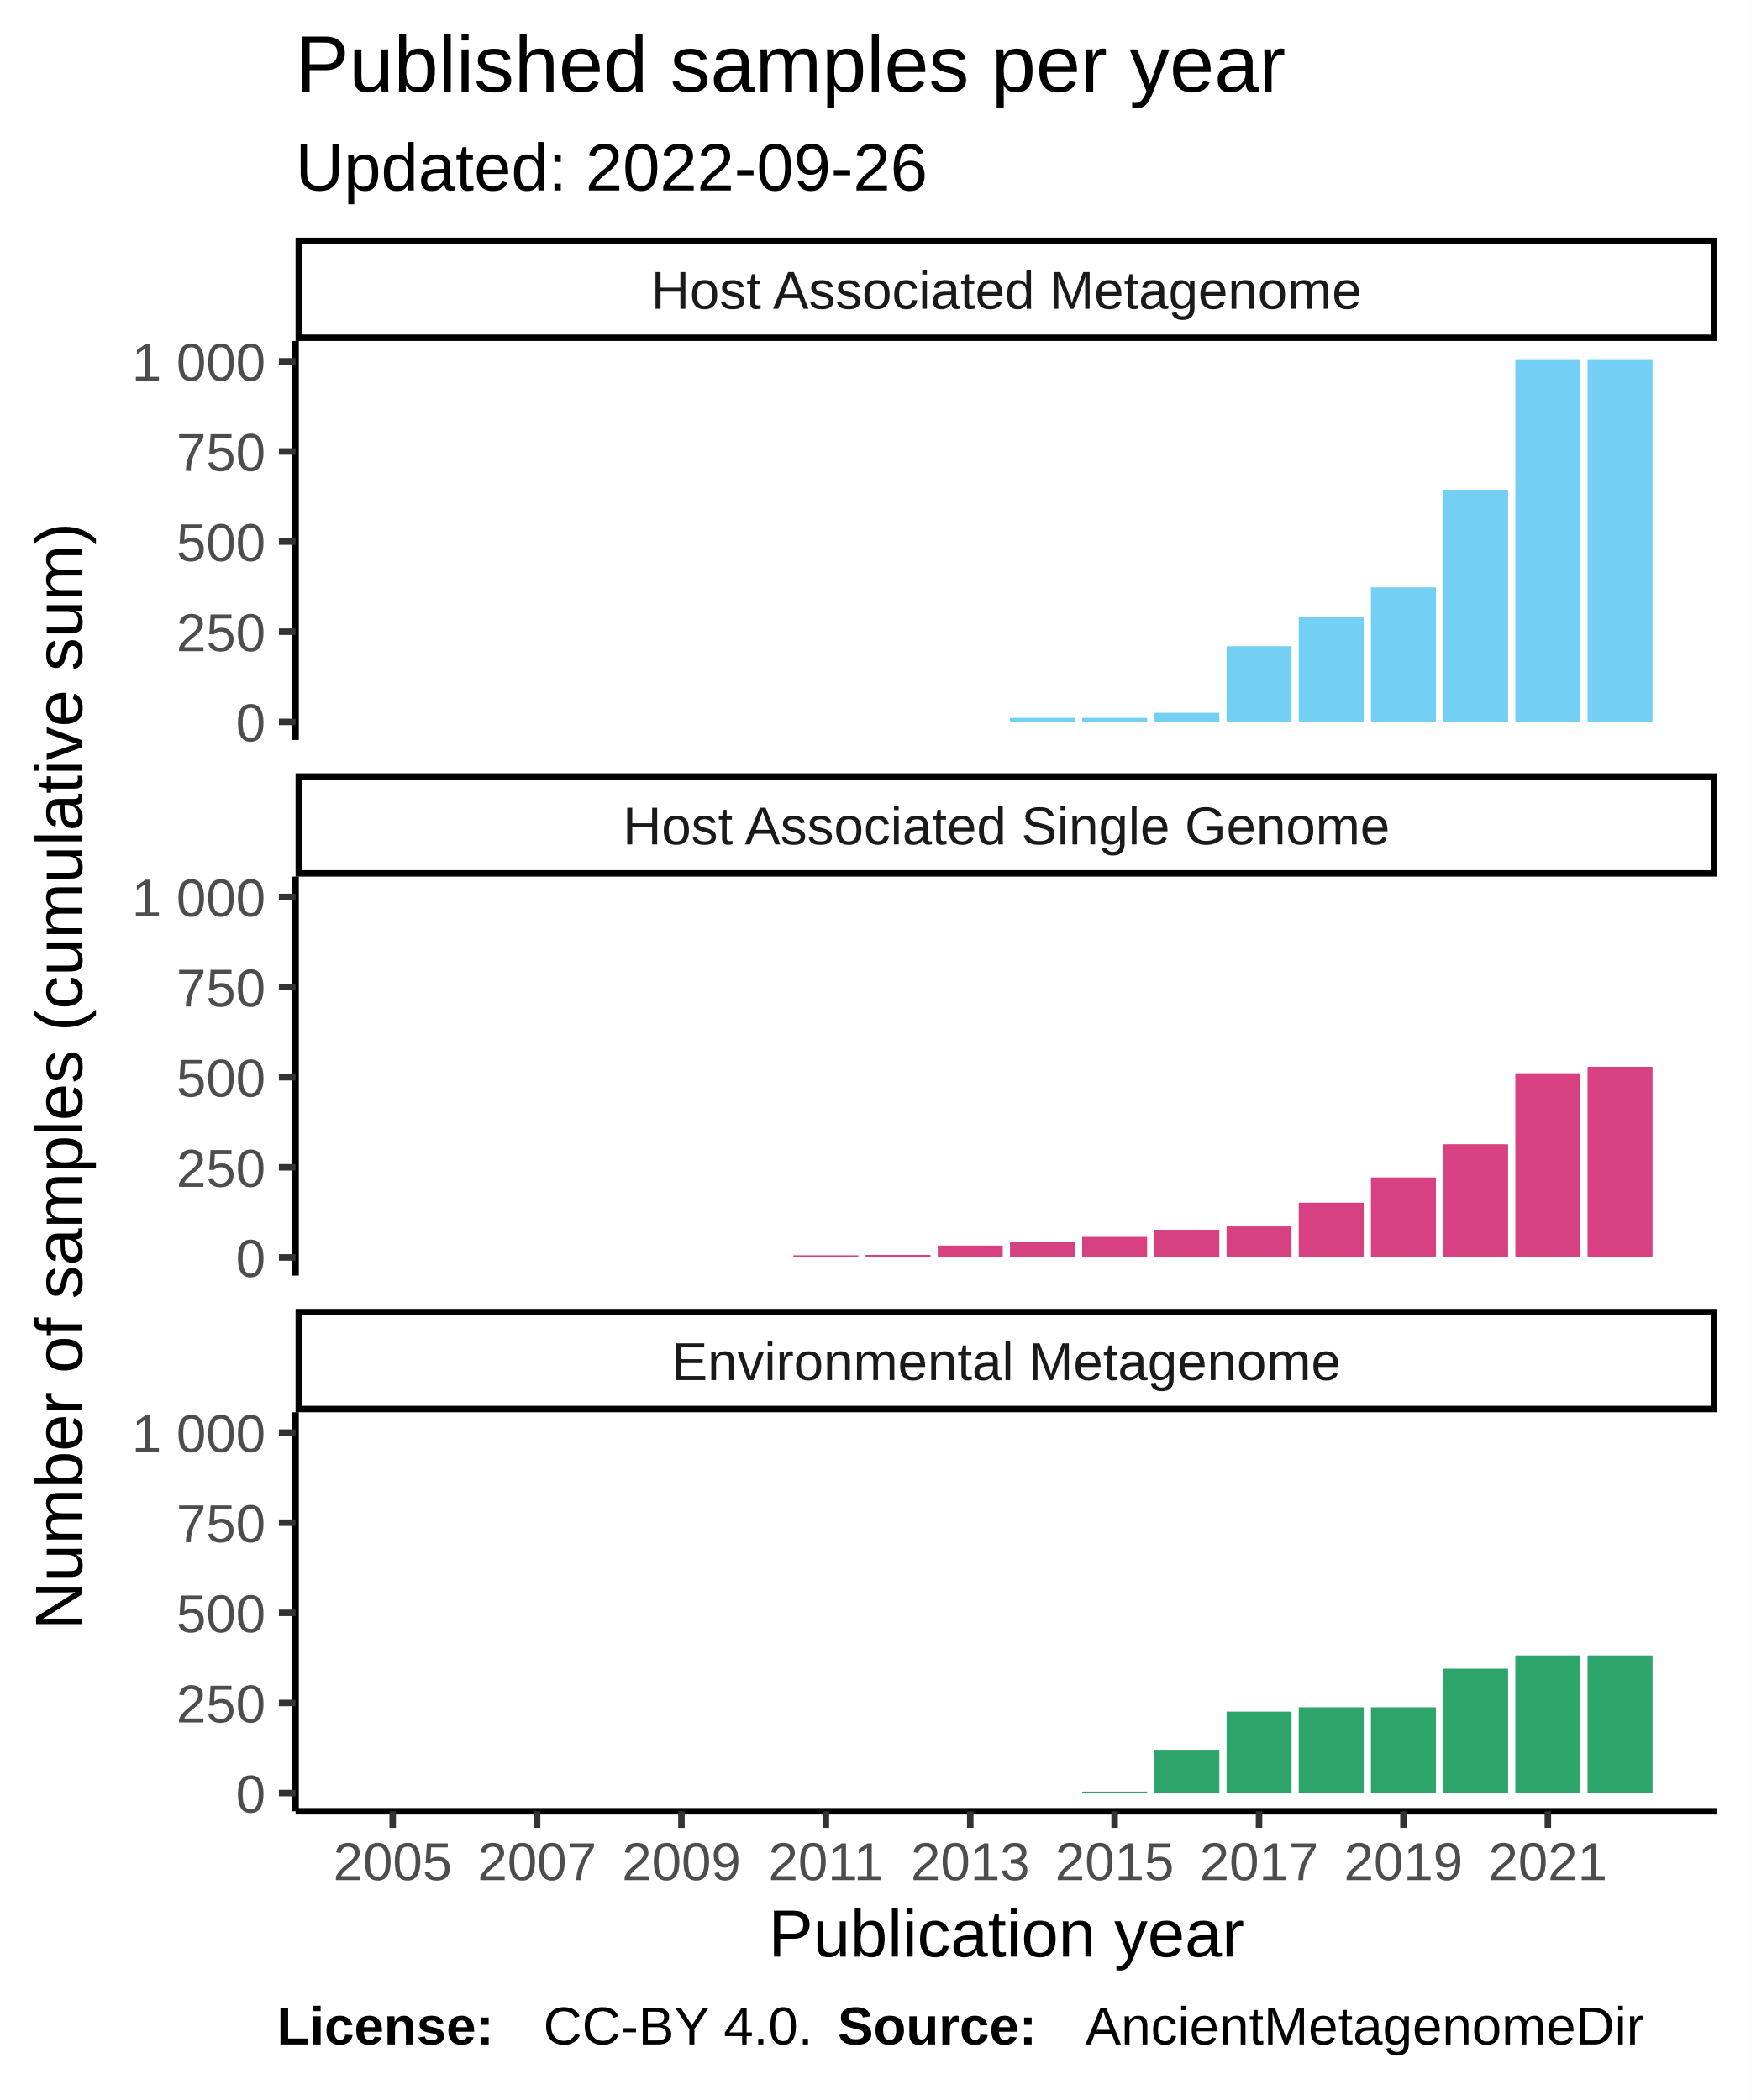
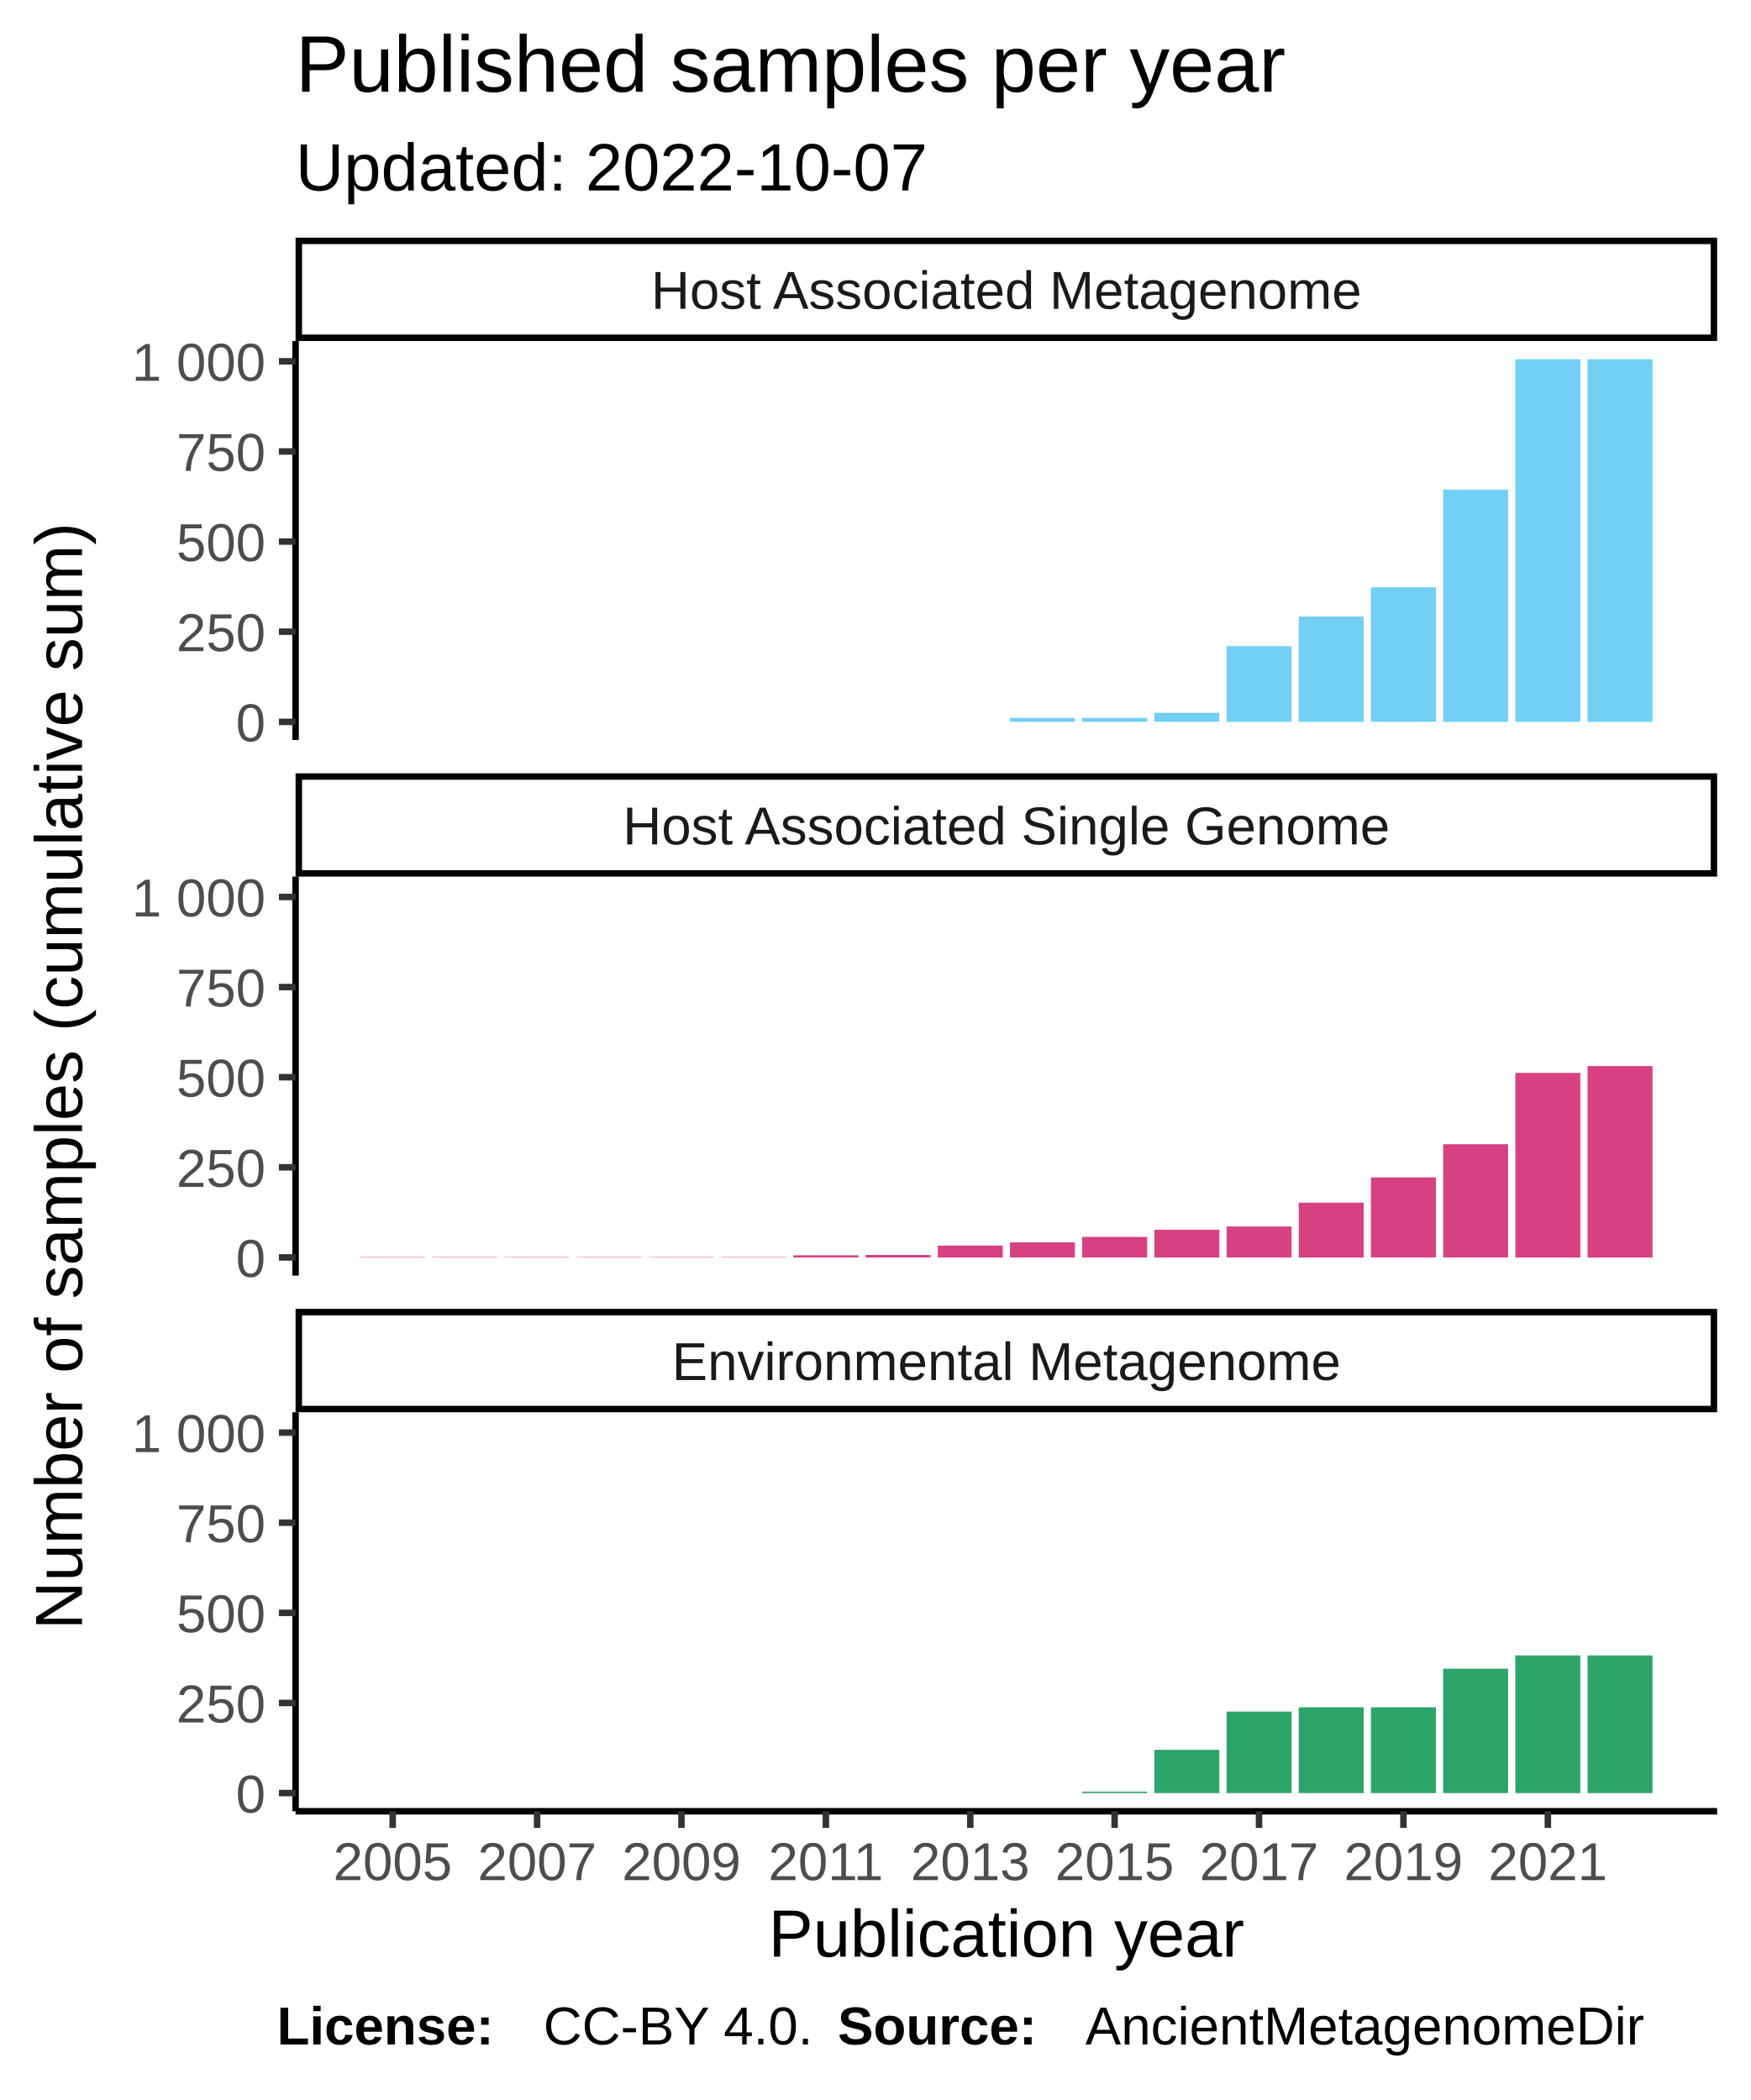
<svg xmlns="http://www.w3.org/2000/svg" class="svglite" width="288.00pt" height="345.60pt" viewBox="0 0 288.00 345.60">
  <defs>
    <style type="text/css">
    .svglite line, .svglite polyline, .svglite polygon, .svglite path, .svglite rect, .svglite circle {
      fill: none;
      stroke: #000000;
      stroke-linecap: round;
      stroke-linejoin: round;
      stroke-miterlimit: 10.00;
    }
  </style>
  </defs>
  <rect width="100%" height="100%" style="stroke: none; fill: #FFFFFF;" />
  <defs>
    <clipPath id="cpMC4wMHwyODguMDB8MC4wMHwzNDUuNjA=">
      <rect x="0.00" y="0.00" width="288.00" height="345.60" />
    </clipPath>
  </defs>
  <g clip-path="url(#cpMC4wMHwyODguMDB8MC4wMHwzNDUuNjA=)">
    <rect x="0.00" y="0.00" width="288.00" height="345.60" style="stroke-width: 1.07; stroke: #FFFFFF; fill: #FFFFFF;" />
  </g>
  <defs>
    <clipPath id="cpNDguNjN8MjgyLjUyfDU2LjEyfDEyMS43OA==">
      <rect x="48.63" y="56.12" width="233.89" height="65.66" />
    </clipPath>
  </defs>
  <g clip-path="url(#cpNDguNjN8MjgyLjUyfDU2LjEyfDEyMS43OA==)">
    <rect x="48.63" y="56.12" width="233.89" height="65.66" style="stroke-width: 1.07; stroke: none; fill: #FFFFFF;" />
    <rect x="59.26" y="118.80" width="10.69" height="0.00" style="stroke-width: 1.07; stroke: none; stroke-linecap: square; stroke-linejoin: miter; fill: #73CFF3;" />
    <rect x="71.14" y="118.80" width="10.69" height="0.00" style="stroke-width: 1.07; stroke: none; stroke-linecap: square; stroke-linejoin: miter; fill: #73CFF3;" />
    <rect x="83.02" y="118.80" width="10.69" height="0.00" style="stroke-width: 1.07; stroke: none; stroke-linecap: square; stroke-linejoin: miter; fill: #73CFF3;" />
    <rect x="94.90" y="118.80" width="10.69" height="0.00" style="stroke-width: 1.07; stroke: none; stroke-linecap: square; stroke-linejoin: miter; fill: #73CFF3;" />
    <rect x="106.78" y="118.80" width="10.69" height="0.00" style="stroke-width: 1.07; stroke: none; stroke-linecap: square; stroke-linejoin: miter; fill: #73CFF3;" />
    <rect x="118.66" y="118.80" width="10.69" height="0.00" style="stroke-width: 1.07; stroke: none; stroke-linecap: square; stroke-linejoin: miter; fill: #73CFF3;" />
    <rect x="130.53" y="118.80" width="10.69" height="0.00" style="stroke-width: 1.07; stroke: none; stroke-linecap: square; stroke-linejoin: miter; fill: #73CFF3;" />
    <rect x="142.41" y="118.80" width="10.69" height="0.00" style="stroke-width: 1.07; stroke: none; stroke-linecap: square; stroke-linejoin: miter; fill: #73CFF3;" />
    <rect x="154.29" y="118.80" width="10.69" height="0.00" style="stroke-width: 1.07; stroke: none; stroke-linecap: square; stroke-linejoin: miter; fill: #73CFF3;" />
    <rect x="166.17" y="118.14" width="10.69" height="0.65" style="stroke-width: 1.07; stroke: none; stroke-linecap: square; stroke-linejoin: miter; fill: #73CFF3;" />
    <rect x="178.05" y="118.14" width="10.69" height="0.65" style="stroke-width: 1.07; stroke: none; stroke-linecap: square; stroke-linejoin: miter; fill: #73CFF3;" />
    <rect x="189.93" y="117.31" width="10.69" height="1.48" style="stroke-width: 1.07; stroke: none; stroke-linecap: square; stroke-linejoin: miter; fill: #73CFF3;" />
    <rect x="201.81" y="106.34" width="10.69" height="12.46" style="stroke-width: 1.07; stroke: none; stroke-linecap: square; stroke-linejoin: miter; fill: #73CFF3;" />
    <rect x="213.68" y="101.47" width="10.69" height="17.33" style="stroke-width: 1.07; stroke: none; stroke-linecap: square; stroke-linejoin: miter; fill: #73CFF3;" />
    <rect x="225.56" y="96.66" width="10.69" height="22.13" style="stroke-width: 1.07; stroke: none; stroke-linecap: square; stroke-linejoin: miter; fill: #73CFF3;" />
    <rect x="237.44" y="80.59" width="10.69" height="38.21" style="stroke-width: 1.07; stroke: none; stroke-linecap: square; stroke-linejoin: miter; fill: #73CFF3;" />
    <rect x="249.32" y="59.11" width="10.69" height="59.69" style="stroke-width: 1.07; stroke: none; stroke-linecap: square; stroke-linejoin: miter; fill: #73CFF3;" />
    <rect x="261.20" y="59.11" width="10.69" height="59.69" style="stroke-width: 1.07; stroke: none; stroke-linecap: square; stroke-linejoin: miter; fill: #73CFF3;" />
  </g>
  <g clip-path="url(#cpMC4wMHwyODguMDB8MC4wMHwzNDUuNjA=)">
</g>
  <defs>
    <clipPath id="cpNDguNjN8MjgyLjUyfDE0NC4yN3wyMDkuOTM=">
      <rect x="48.63" y="144.27" width="233.89" height="65.66" />
    </clipPath>
  </defs>
  <g clip-path="url(#cpNDguNjN8MjgyLjUyfDE0NC4yN3wyMDkuOTM=)">
    <rect x="48.63" y="144.27" width="233.89" height="65.66" style="stroke-width: 1.07; stroke: none; fill: #FFFFFF;" />
    <rect x="59.26" y="206.88" width="10.69" height="0.059" style="stroke-width: 1.07; stroke: none; stroke-linecap: square; stroke-linejoin: miter; fill: #D74182;" />
    <rect x="71.14" y="206.88" width="10.69" height="0.059" style="stroke-width: 1.07; stroke: none; stroke-linecap: square; stroke-linejoin: miter; fill: #D74182;" />
    <rect x="83.02" y="206.88" width="10.69" height="0.059" style="stroke-width: 1.07; stroke: none; stroke-linecap: square; stroke-linejoin: miter; fill: #D74182;" />
    <rect x="94.90" y="206.88" width="10.69" height="0.059" style="stroke-width: 1.07; stroke: none; stroke-linecap: square; stroke-linejoin: miter; fill: #D74182;" />
    <rect x="106.78" y="206.88" width="10.69" height="0.059" style="stroke-width: 1.07; stroke: none; stroke-linecap: square; stroke-linejoin: miter; fill: #D74182;" />
    <rect x="118.66" y="206.88" width="10.69" height="0.059" style="stroke-width: 1.07; stroke: none; stroke-linecap: square; stroke-linejoin: miter; fill: #D74182;" />
    <rect x="130.53" y="206.59" width="10.69" height="0.36" style="stroke-width: 1.07; stroke: none; stroke-linecap: square; stroke-linejoin: miter; fill: #D74182;" />
    <rect x="142.41" y="206.53" width="10.69" height="0.42" style="stroke-width: 1.07; stroke: none; stroke-linecap: square; stroke-linejoin: miter; fill: #D74182;" />
    <rect x="154.29" y="204.99" width="10.69" height="1.96" style="stroke-width: 1.07; stroke: none; stroke-linecap: square; stroke-linejoin: miter; fill: #D74182;" />
    <rect x="166.17" y="204.45" width="10.69" height="2.49" style="stroke-width: 1.07; stroke: none; stroke-linecap: square; stroke-linejoin: miter; fill: #D74182;" />
    <rect x="178.05" y="203.56" width="10.69" height="3.38" style="stroke-width: 1.07; stroke: none; stroke-linecap: square; stroke-linejoin: miter; fill: #D74182;" />
    <rect x="189.93" y="202.38" width="10.69" height="4.57" style="stroke-width: 1.07; stroke: none; stroke-linecap: square; stroke-linejoin: miter; fill: #D74182;" />
    <rect x="201.81" y="201.84" width="10.69" height="5.10" style="stroke-width: 1.07; stroke: none; stroke-linecap: square; stroke-linejoin: miter; fill: #D74182;" />
    <rect x="213.68" y="197.93" width="10.69" height="9.02" style="stroke-width: 1.07; stroke: none; stroke-linecap: square; stroke-linejoin: miter; fill: #D74182;" />
    <rect x="225.56" y="193.77" width="10.69" height="13.17" style="stroke-width: 1.07; stroke: none; stroke-linecap: square; stroke-linejoin: miter; fill: #D74182;" />
    <rect x="237.44" y="188.31" width="10.69" height="18.63" style="stroke-width: 1.07; stroke: none; stroke-linecap: square; stroke-linejoin: miter; fill: #D74182;" />
-     <rect x="249.32" y="176.62" width="10.69" height="30.32" style="stroke-width: 1.07; stroke: none; stroke-linecap: square; stroke-linejoin: miter; fill: #D74182;" />
-     <rect x="261.20" y="175.56" width="10.69" height="31.39" style="stroke-width: 1.07; stroke: none; stroke-linecap: square; stroke-linejoin: miter; fill: #D74182;" />
+     <rect x="249.32" y="176.57" width="10.69" height="30.38" style="stroke-width: 1.07; stroke: none; stroke-linecap: square; stroke-linejoin: miter; fill: #D74182;" />
+     <rect x="261.20" y="175.44" width="10.69" height="31.51" style="stroke-width: 1.07; stroke: none; stroke-linecap: square; stroke-linejoin: miter; fill: #D74182;" />
  </g>
  <g clip-path="url(#cpMC4wMHwyODguMDB8MC4wMHwzNDUuNjA=)">
</g>
  <defs>
    <clipPath id="cpNDguNjN8MjgyLjUyfDIzMi40MnwyOTguMDg=">
      <rect x="48.63" y="232.42" width="233.89" height="65.66" />
    </clipPath>
  </defs>
  <g clip-path="url(#cpNDguNjN8MjgyLjUyfDIzMi40MnwyOTguMDg=)">
    <rect x="48.63" y="232.42" width="233.89" height="65.66" style="stroke-width: 1.07; stroke: none; fill: #FFFFFF;" />
    <rect x="59.26" y="295.09" width="10.69" height="0.00" style="stroke-width: 1.07; stroke: none; stroke-linecap: square; stroke-linejoin: miter; fill: #2DA46A;" />
    <rect x="71.14" y="295.09" width="10.69" height="0.00" style="stroke-width: 1.07; stroke: none; stroke-linecap: square; stroke-linejoin: miter; fill: #2DA46A;" />
    <rect x="83.02" y="295.09" width="10.69" height="0.00" style="stroke-width: 1.07; stroke: none; stroke-linecap: square; stroke-linejoin: miter; fill: #2DA46A;" />
    <rect x="94.90" y="295.09" width="10.69" height="0.00" style="stroke-width: 1.07; stroke: none; stroke-linecap: square; stroke-linejoin: miter; fill: #2DA46A;" />
    <rect x="106.78" y="295.09" width="10.69" height="0.00" style="stroke-width: 1.07; stroke: none; stroke-linecap: square; stroke-linejoin: miter; fill: #2DA46A;" />
    <rect x="118.66" y="295.09" width="10.69" height="0.00" style="stroke-width: 1.07; stroke: none; stroke-linecap: square; stroke-linejoin: miter; fill: #2DA46A;" />
    <rect x="130.53" y="295.09" width="10.69" height="0.00" style="stroke-width: 1.07; stroke: none; stroke-linecap: square; stroke-linejoin: miter; fill: #2DA46A;" />
    <rect x="142.41" y="295.09" width="10.69" height="0.00" style="stroke-width: 1.07; stroke: none; stroke-linecap: square; stroke-linejoin: miter; fill: #2DA46A;" />
    <rect x="154.29" y="295.09" width="10.69" height="0.00" style="stroke-width: 1.07; stroke: none; stroke-linecap: square; stroke-linejoin: miter; fill: #2DA46A;" />
    <rect x="166.17" y="295.09" width="10.69" height="0.00" style="stroke-width: 1.07; stroke: none; stroke-linecap: square; stroke-linejoin: miter; fill: #2DA46A;" />
    <rect x="178.05" y="294.85" width="10.69" height="0.24" style="stroke-width: 1.07; stroke: none; stroke-linecap: square; stroke-linejoin: miter; fill: #2DA46A;" />
    <rect x="189.93" y="287.97" width="10.69" height="7.12" style="stroke-width: 1.07; stroke: none; stroke-linecap: square; stroke-linejoin: miter; fill: #2DA46A;" />
    <rect x="201.81" y="281.68" width="10.69" height="13.41" style="stroke-width: 1.07; stroke: none; stroke-linecap: square; stroke-linejoin: miter; fill: #2DA46A;" />
    <rect x="213.68" y="280.97" width="10.69" height="14.12" style="stroke-width: 1.07; stroke: none; stroke-linecap: square; stroke-linejoin: miter; fill: #2DA46A;" />
    <rect x="225.56" y="280.97" width="10.69" height="14.12" style="stroke-width: 1.07; stroke: none; stroke-linecap: square; stroke-linejoin: miter; fill: #2DA46A;" />
    <rect x="237.44" y="274.62" width="10.69" height="20.47" style="stroke-width: 1.07; stroke: none; stroke-linecap: square; stroke-linejoin: miter; fill: #2DA46A;" />
    <rect x="249.32" y="272.43" width="10.69" height="22.67" style="stroke-width: 1.07; stroke: none; stroke-linecap: square; stroke-linejoin: miter; fill: #2DA46A;" />
    <rect x="261.20" y="272.43" width="10.69" height="22.67" style="stroke-width: 1.07; stroke: none; stroke-linecap: square; stroke-linejoin: miter; fill: #2DA46A;" />
  </g>
  <g clip-path="url(#cpMC4wMHwyODguMDB8MC4wMHwzNDUuNjA=)">
</g>
  <defs>
    <clipPath id="cpNDguNjN8MjgyLjUyfDIxNS40MXwyMzIuNDI=">
      <rect x="48.63" y="215.41" width="233.89" height="17.01" />
    </clipPath>
  </defs>
  <g clip-path="url(#cpNDguNjN8MjgyLjUyfDIxNS40MXwyMzIuNDI=)">
    <rect x="48.63" y="215.41" width="233.89" height="17.01" style="stroke-width: 2.13; fill: #FFFFFF;" />
    <text x="165.58" y="227.12" text-anchor="middle" style="font-size: 8.80px; fill: #1A1A1A; font-family: Liberation Sans;" textLength="124.59px" lengthAdjust="spacingAndGlyphs">Environmental Metagenome</text>
  </g>
  <g clip-path="url(#cpMC4wMHwyODguMDB8MC4wMHwzNDUuNjA=)">
</g>
  <defs>
    <clipPath id="cpNDguNjN8MjgyLjUyfDEyNy4yNnwxNDQuMjc=">
      <rect x="48.63" y="127.26" width="233.89" height="17.01" />
    </clipPath>
  </defs>
  <g clip-path="url(#cpNDguNjN8MjgyLjUyfDEyNy4yNnwxNDQuMjc=)">
    <rect x="48.63" y="127.26" width="233.89" height="17.01" style="stroke-width: 2.13; fill: #FFFFFF;" />
    <text x="165.58" y="138.97" text-anchor="middle" style="font-size: 8.80px; fill: #1A1A1A; font-family: Liberation Sans;" textLength="140.36px" lengthAdjust="spacingAndGlyphs">Host Associated Single Genome</text>
  </g>
  <g clip-path="url(#cpMC4wMHwyODguMDB8MC4wMHwzNDUuNjA=)">
</g>
  <defs>
    <clipPath id="cpNDguNjN8MjgyLjUyfDM5LjExfDU2LjEy">
      <rect x="48.63" y="39.11" width="233.89" height="17.01" />
    </clipPath>
  </defs>
  <g clip-path="url(#cpNDguNjN8MjgyLjUyfDM5LjExfDU2LjEy)">
    <rect x="48.63" y="39.11" width="233.89" height="17.01" style="stroke-width: 2.13; fill: #FFFFFF;" />
    <text x="165.58" y="50.82" text-anchor="middle" style="font-size: 8.80px; fill: #1A1A1A; font-family: Liberation Sans;" textLength="131.12px" lengthAdjust="spacingAndGlyphs">Host Associated Metagenome</text>
  </g>
  <g clip-path="url(#cpMC4wMHwyODguMDB8MC4wMHwzNDUuNjA=)">
    <polyline points="48.63,298.08 282.52,298.08 " style="stroke-width: 1.07; stroke-linecap: butt;" />
    <polyline points="64.61,300.82 64.61,298.08 " style="stroke-width: 1.07; stroke: #333333; stroke-linecap: butt;" />
    <polyline points="88.37,300.82 88.37,298.08 " style="stroke-width: 1.07; stroke: #333333; stroke-linecap: butt;" />
    <polyline points="112.12,300.82 112.12,298.08 " style="stroke-width: 1.07; stroke: #333333; stroke-linecap: butt;" />
    <polyline points="135.88,300.82 135.88,298.08 " style="stroke-width: 1.07; stroke: #333333; stroke-linecap: butt;" />
    <polyline points="159.64,300.82 159.64,298.08 " style="stroke-width: 1.07; stroke: #333333; stroke-linecap: butt;" />
    <polyline points="183.39,300.82 183.39,298.08 " style="stroke-width: 1.07; stroke: #333333; stroke-linecap: butt;" />
    <polyline points="207.15,300.82 207.15,298.08 " style="stroke-width: 1.07; stroke: #333333; stroke-linecap: butt;" />
    <polyline points="230.91,300.82 230.91,298.08 " style="stroke-width: 1.07; stroke: #333333; stroke-linecap: butt;" />
    <polyline points="254.67,300.82 254.67,298.08 " style="stroke-width: 1.07; stroke: #333333; stroke-linecap: butt;" />
    <text x="64.61" y="309.42" text-anchor="middle" style="font-size: 8.80px; fill: #4D4D4D; font-family: Liberation Sans;" textLength="22.38px" lengthAdjust="spacingAndGlyphs">2005</text>
    <text x="88.37" y="309.42" text-anchor="middle" style="font-size: 8.80px; fill: #4D4D4D; font-family: Liberation Sans;" textLength="22.38px" lengthAdjust="spacingAndGlyphs">2007</text>
    <text x="112.12" y="309.42" text-anchor="middle" style="font-size: 8.80px; fill: #4D4D4D; font-family: Liberation Sans;" textLength="22.38px" lengthAdjust="spacingAndGlyphs">2009</text>
    <text x="135.88" y="309.42" text-anchor="middle" style="font-size: 8.80px; fill: #4D4D4D; font-family: Liberation Sans;" textLength="22.38px" lengthAdjust="spacingAndGlyphs">2011</text>
    <text x="159.64" y="309.42" text-anchor="middle" style="font-size: 8.80px; fill: #4D4D4D; font-family: Liberation Sans;" textLength="22.38px" lengthAdjust="spacingAndGlyphs">2013</text>
    <text x="183.39" y="309.42" text-anchor="middle" style="font-size: 8.80px; fill: #4D4D4D; font-family: Liberation Sans;" textLength="22.38px" lengthAdjust="spacingAndGlyphs">2015</text>
    <text x="207.15" y="309.42" text-anchor="middle" style="font-size: 8.80px; fill: #4D4D4D; font-family: Liberation Sans;" textLength="22.38px" lengthAdjust="spacingAndGlyphs">2017</text>
    <text x="230.91" y="309.42" text-anchor="middle" style="font-size: 8.80px; fill: #4D4D4D; font-family: Liberation Sans;" textLength="22.38px" lengthAdjust="spacingAndGlyphs">2019</text>
    <text x="254.67" y="309.42" text-anchor="middle" style="font-size: 8.80px; fill: #4D4D4D; font-family: Liberation Sans;" textLength="22.38px" lengthAdjust="spacingAndGlyphs">2021</text>
    <polyline points="48.63,121.78 48.63,56.12 " style="stroke-width: 1.07; stroke-linecap: butt;" />
    <text x="43.70" y="122.00" text-anchor="end" style="font-size: 8.80px; fill: #4D4D4D; font-family: Liberation Sans;" textLength="5.59px" lengthAdjust="spacingAndGlyphs">0</text>
    <text x="43.70" y="107.17" text-anchor="end" style="font-size: 8.80px; fill: #4D4D4D; font-family: Liberation Sans;" textLength="16.78px" lengthAdjust="spacingAndGlyphs">250</text>
    <text x="43.70" y="92.34" text-anchor="end" style="font-size: 8.80px; fill: #4D4D4D; font-family: Liberation Sans;" textLength="16.78px" lengthAdjust="spacingAndGlyphs">500</text>
    <text x="43.70" y="77.50" text-anchor="end" style="font-size: 8.80px; fill: #4D4D4D; font-family: Liberation Sans;" textLength="16.78px" lengthAdjust="spacingAndGlyphs">750</text>
    <text x="43.70" y="62.67" text-anchor="end" style="font-size: 8.80px; fill: #4D4D4D; font-family: Liberation Sans;" textLength="25.17px" lengthAdjust="spacingAndGlyphs">1 000</text>
    <polyline points="45.89,118.80 48.63,118.80 " style="stroke-width: 1.07; stroke: #333333; stroke-linecap: butt;" />
    <polyline points="45.89,103.96 48.63,103.96 " style="stroke-width: 1.07; stroke: #333333; stroke-linecap: butt;" />
    <polyline points="45.89,89.13 48.63,89.13 " style="stroke-width: 1.07; stroke: #333333; stroke-linecap: butt;" />
    <polyline points="45.89,74.30 48.63,74.30 " style="stroke-width: 1.07; stroke: #333333; stroke-linecap: butt;" />
    <polyline points="45.89,59.46 48.63,59.46 " style="stroke-width: 1.07; stroke: #333333; stroke-linecap: butt;" />
    <polyline points="48.63,209.93 48.63,144.27 " style="stroke-width: 1.07; stroke-linecap: butt;" />
    <text x="43.70" y="210.15" text-anchor="end" style="font-size: 8.80px; fill: #4D4D4D; font-family: Liberation Sans;" textLength="5.59px" lengthAdjust="spacingAndGlyphs">0</text>
    <text x="43.70" y="195.32" text-anchor="end" style="font-size: 8.80px; fill: #4D4D4D; font-family: Liberation Sans;" textLength="16.78px" lengthAdjust="spacingAndGlyphs">250</text>
    <text x="43.70" y="180.48" text-anchor="end" style="font-size: 8.80px; fill: #4D4D4D; font-family: Liberation Sans;" textLength="16.78px" lengthAdjust="spacingAndGlyphs">500</text>
    <text x="43.70" y="165.65" text-anchor="end" style="font-size: 8.80px; fill: #4D4D4D; font-family: Liberation Sans;" textLength="16.78px" lengthAdjust="spacingAndGlyphs">750</text>
    <text x="43.70" y="150.82" text-anchor="end" style="font-size: 8.80px; fill: #4D4D4D; font-family: Liberation Sans;" textLength="25.17px" lengthAdjust="spacingAndGlyphs">1 000</text>
    <polyline points="45.89,206.94 48.63,206.94 " style="stroke-width: 1.07; stroke: #333333; stroke-linecap: butt;" />
    <polyline points="45.89,192.11 48.63,192.11 " style="stroke-width: 1.07; stroke: #333333; stroke-linecap: butt;" />
    <polyline points="45.89,177.28 48.63,177.28 " style="stroke-width: 1.07; stroke: #333333; stroke-linecap: butt;" />
    <polyline points="45.89,162.44 48.63,162.44 " style="stroke-width: 1.07; stroke: #333333; stroke-linecap: butt;" />
    <polyline points="45.89,147.61 48.63,147.61 " style="stroke-width: 1.07; stroke: #333333; stroke-linecap: butt;" />
    <polyline points="48.63,298.08 48.63,232.42 " style="stroke-width: 1.07; stroke-linecap: butt;" />
    <text x="43.70" y="298.30" text-anchor="end" style="font-size: 8.80px; fill: #4D4D4D; font-family: Liberation Sans;" textLength="5.59px" lengthAdjust="spacingAndGlyphs">0</text>
    <text x="43.70" y="283.47" text-anchor="end" style="font-size: 8.80px; fill: #4D4D4D; font-family: Liberation Sans;" textLength="16.78px" lengthAdjust="spacingAndGlyphs">250</text>
    <text x="43.70" y="268.63" text-anchor="end" style="font-size: 8.80px; fill: #4D4D4D; font-family: Liberation Sans;" textLength="16.78px" lengthAdjust="spacingAndGlyphs">500</text>
    <text x="43.70" y="253.80" text-anchor="end" style="font-size: 8.80px; fill: #4D4D4D; font-family: Liberation Sans;" textLength="16.78px" lengthAdjust="spacingAndGlyphs">750</text>
    <text x="43.70" y="238.97" text-anchor="end" style="font-size: 8.80px; fill: #4D4D4D; font-family: Liberation Sans;" textLength="25.17px" lengthAdjust="spacingAndGlyphs">1 000</text>
    <polyline points="45.89,295.09 48.63,295.09 " style="stroke-width: 1.07; stroke: #333333; stroke-linecap: butt;" />
    <polyline points="45.89,280.26 48.63,280.26 " style="stroke-width: 1.07; stroke: #333333; stroke-linecap: butt;" />
    <polyline points="45.89,265.43 48.63,265.43 " style="stroke-width: 1.07; stroke: #333333; stroke-linecap: butt;" />
    <polyline points="45.89,250.59 48.63,250.59 " style="stroke-width: 1.07; stroke: #333333; stroke-linecap: butt;" />
    <polyline points="45.89,235.76 48.63,235.76 " style="stroke-width: 1.07; stroke: #333333; stroke-linecap: butt;" />
    <text x="165.58" y="322.01" text-anchor="middle" style="font-size: 11.00px; font-family: Liberation Sans;" textLength="88.41px" lengthAdjust="spacingAndGlyphs">Publication year</text>
    <text transform="translate(13.50,177.10) rotate(-90)" text-anchor="middle" style="font-size: 11.00px; font-family: Liberation Sans;" textLength="214.66px" lengthAdjust="spacingAndGlyphs">Number of  samples  (cumulative sum)</text>
-     <text x="48.63" y="31.34" style="font-size: 11.00px; font-family: Liberation Sans;" textLength="117.95px" lengthAdjust="spacingAndGlyphs">Updated: 2022-09-26</text>
+     <text x="48.63" y="31.34" style="font-size: 11.00px; font-family: Liberation Sans;" textLength="117.95px" lengthAdjust="spacingAndGlyphs">Updated: 2022-10-07</text>
    <text x="48.63" y="15.10" style="font-size: 13.20px; font-family: Liberation Sans;" textLength="182.24px" lengthAdjust="spacingAndGlyphs">Published samples per year</text>
    <text x="45.55" y="336.46" style="font-size: 8.80px; font-weight: bold; font-family: Liberation Sans;" textLength="43.86px" lengthAdjust="spacingAndGlyphs">License: </text>
    <text x="89.40" y="336.46" style="font-size: 8.80px; font-family: Liberation Sans;" textLength="48.43px" lengthAdjust="spacingAndGlyphs">CC-BY 4.0. </text>
    <text x="137.83" y="336.46" style="font-size: 8.80px; font-weight: bold; font-family: Liberation Sans;" textLength="40.75px" lengthAdjust="spacingAndGlyphs">Source: </text>
    <text x="178.58" y="336.46" style="font-size: 8.80px; font-family: Liberation Sans;" textLength="103.94px" lengthAdjust="spacingAndGlyphs">AncientMetagenomeDir</text>
  </g>
</svg>
